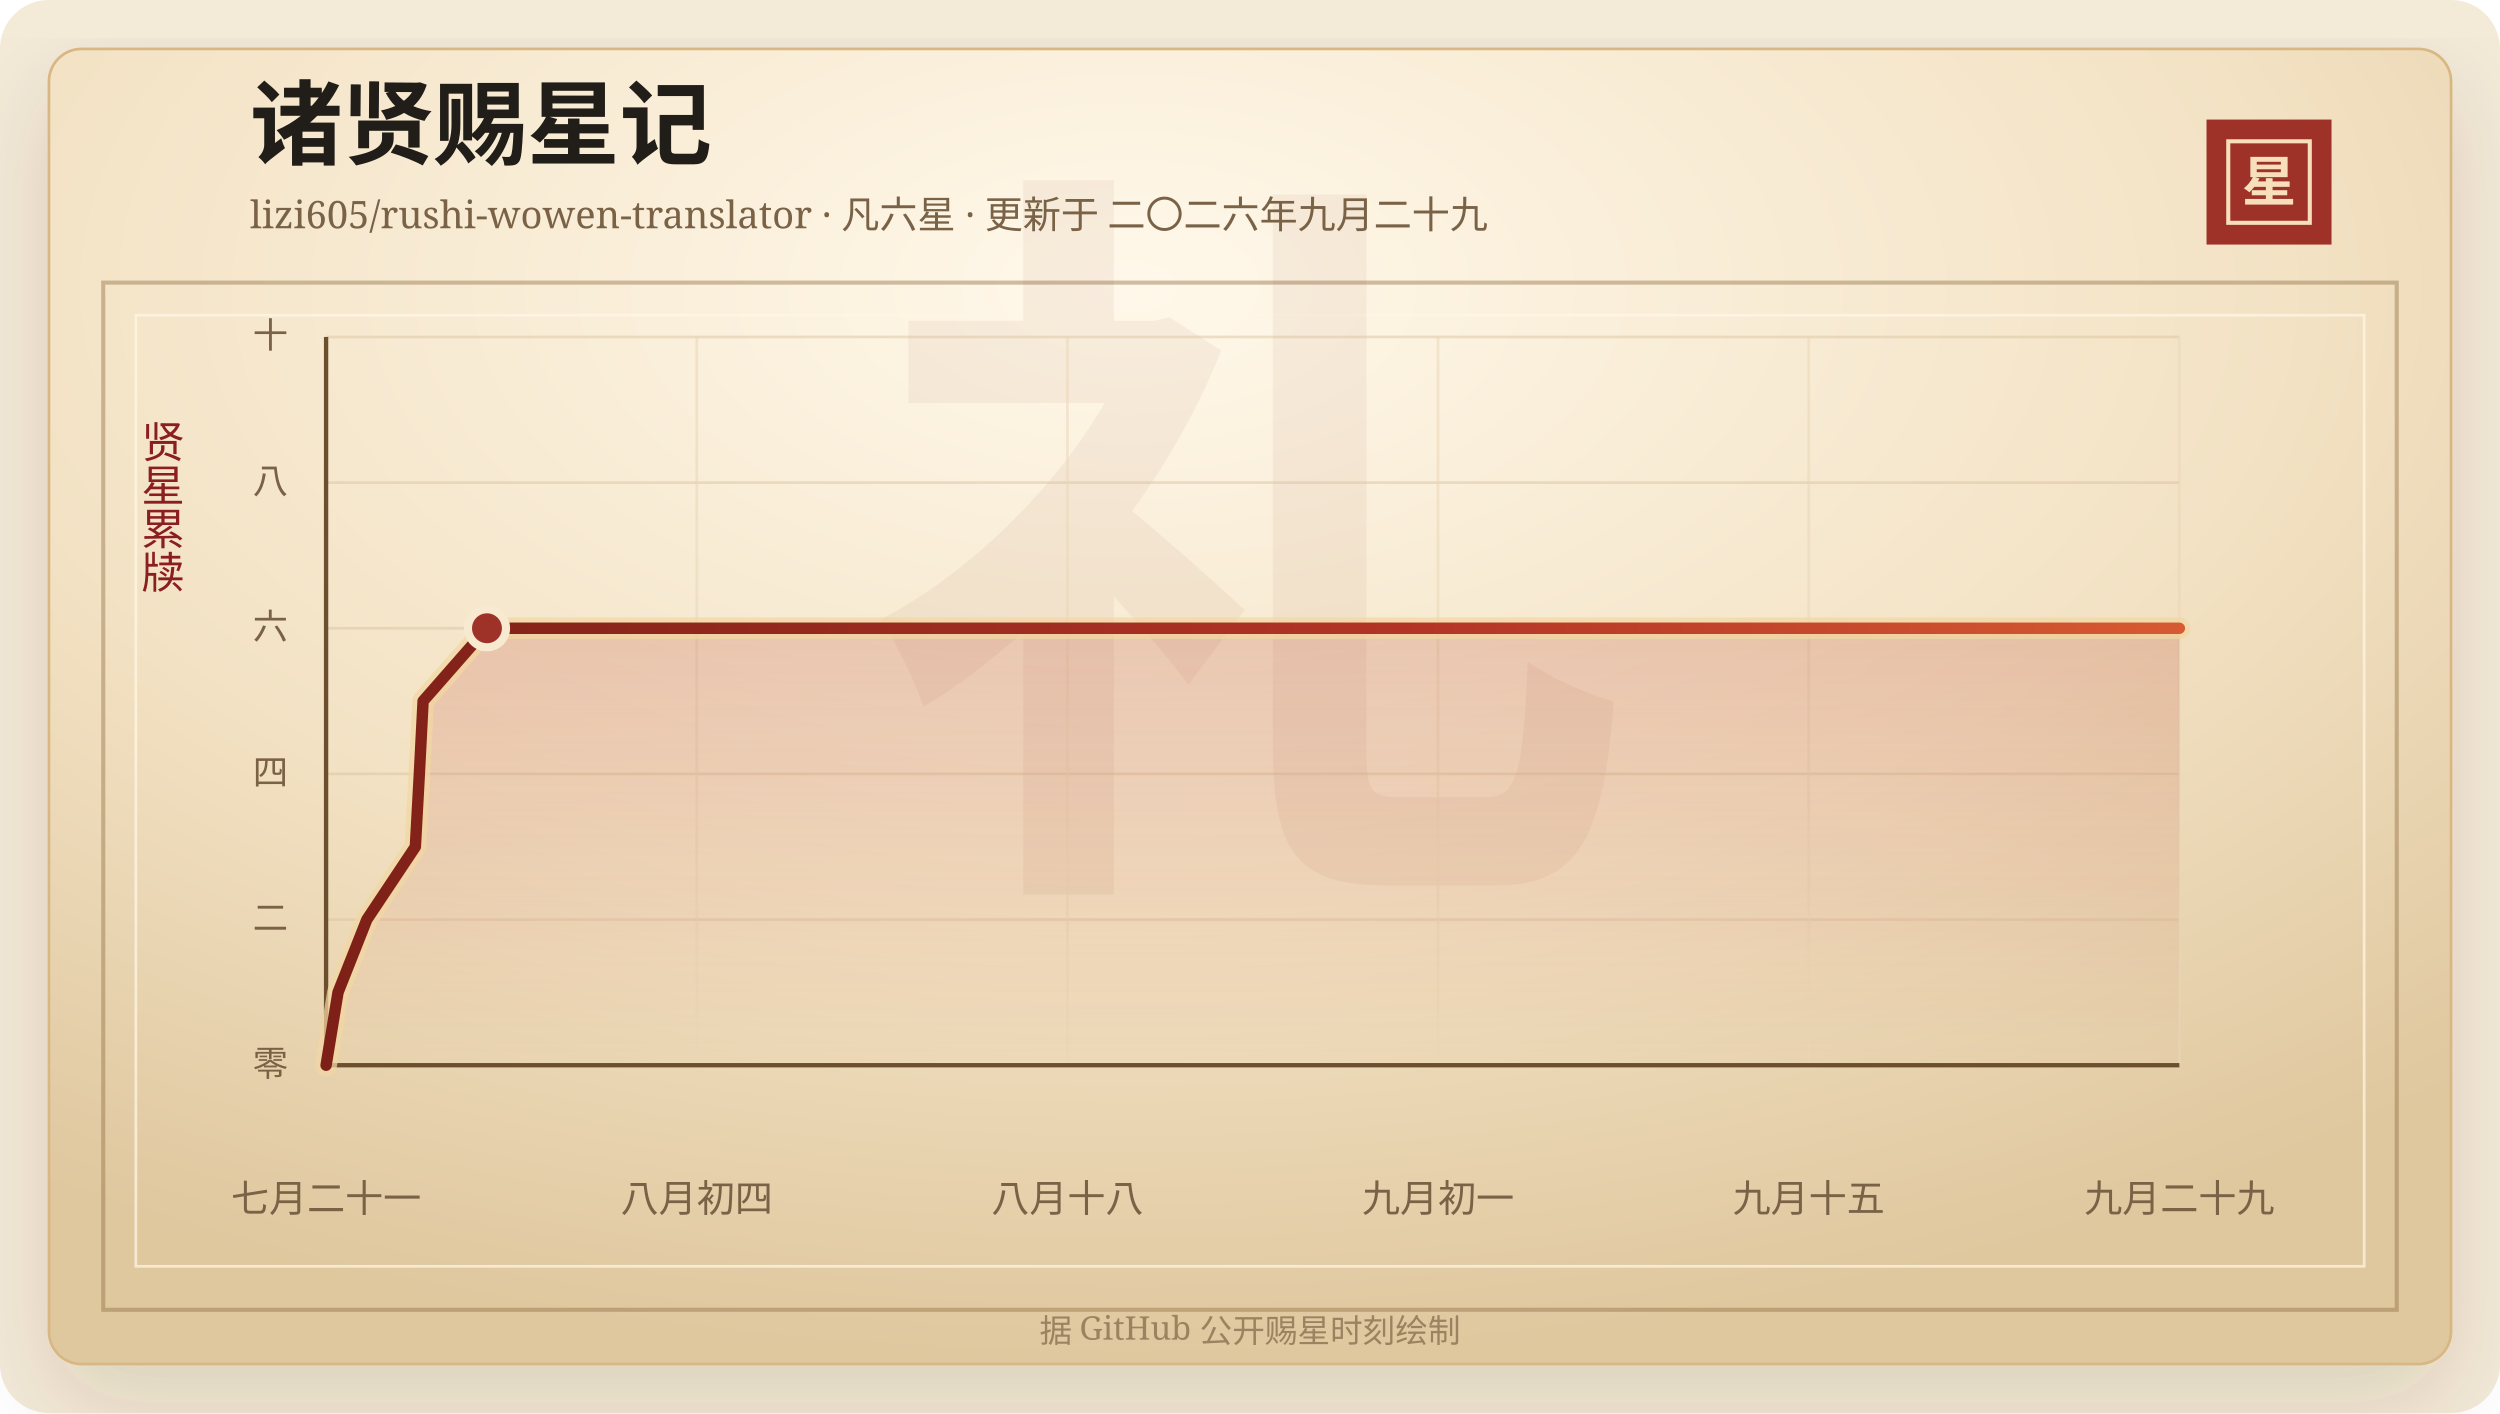
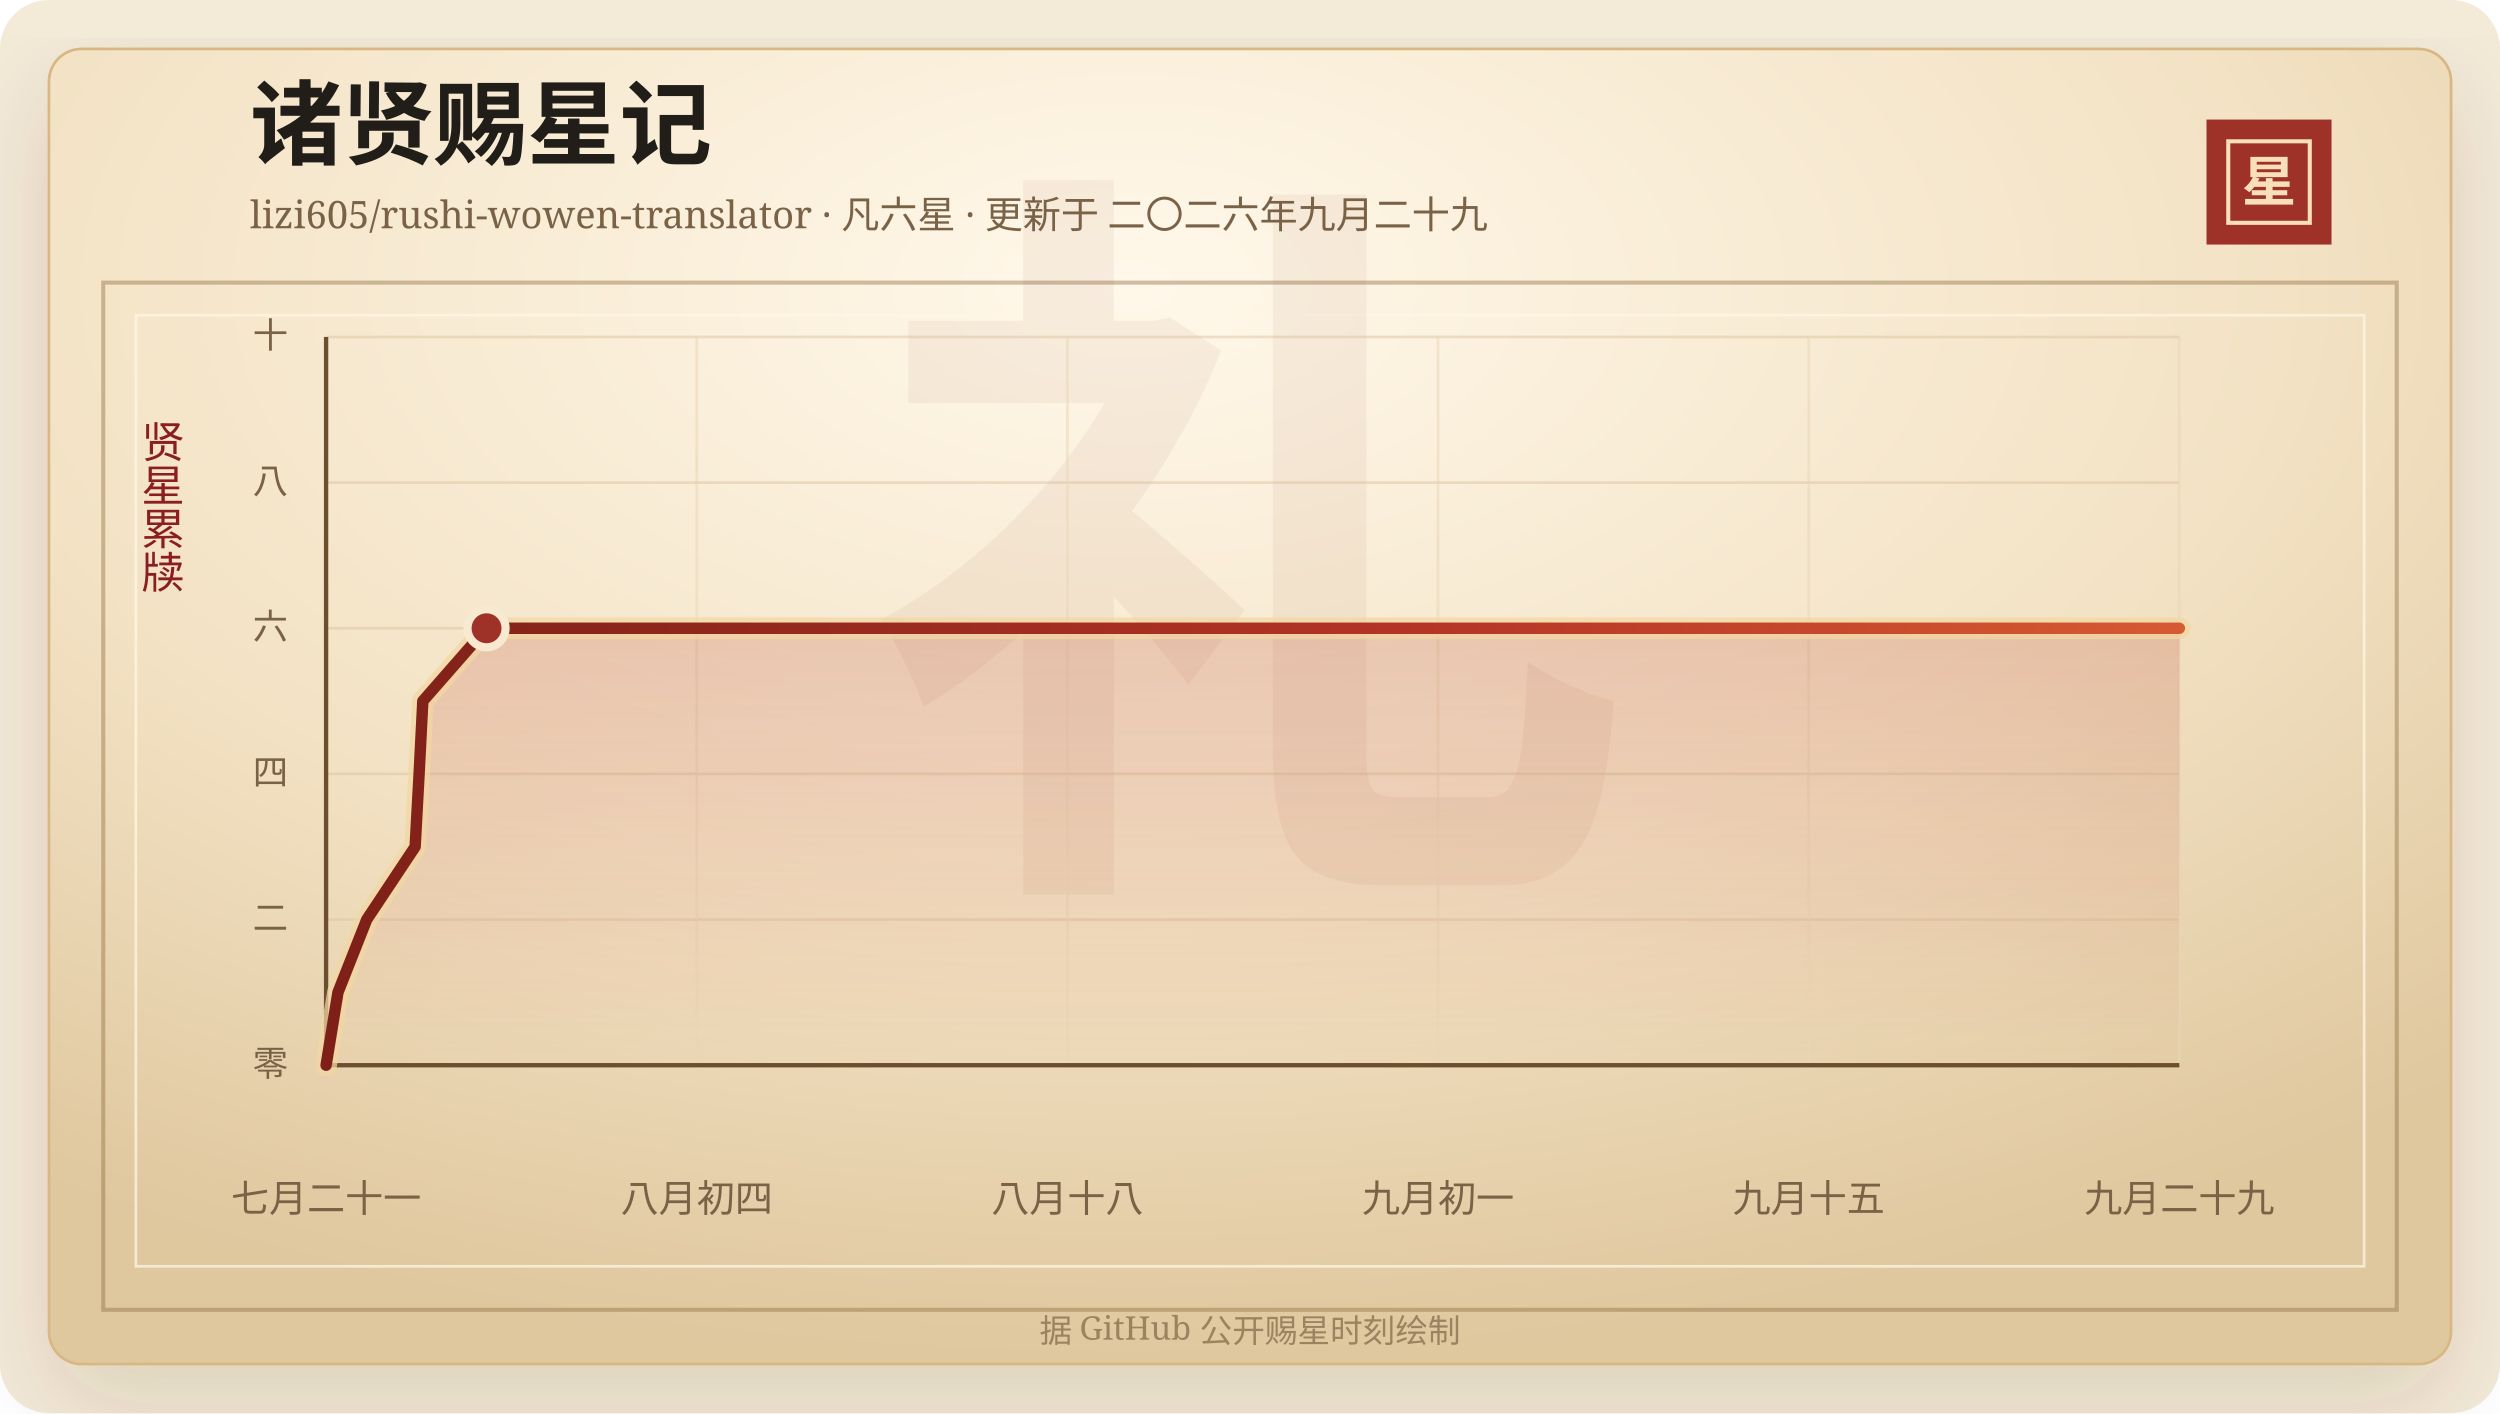
<svg xmlns="http://www.w3.org/2000/svg" width="920" height="520" viewBox="0 0 920 520" role="img" aria-labelledby="title desc">
  <defs>
    <linearGradient id="line" x1="0" x2="1" y1="0" y2="0">
      <stop offset="0%" stop-color="#7d2017" />
      <stop offset="58%" stop-color="#b33426" />
      <stop offset="100%" stop-color="#d65a32" />
    </linearGradient>
    <linearGradient id="area" x1="0" x2="0" y1="0" y2="1">
      <stop offset="0%" stop-color="#b33426" stop-opacity="0.2" />
      <stop offset="100%" stop-color="#b33426" stop-opacity="0" />
    </linearGradient>
    <radialGradient id="paper" cx="45%" cy="18%" r="82%">
      <stop offset="0%" stop-color="#fff8ea" />
      <stop offset="58%" stop-color="#f3e2c4" />
      <stop offset="100%" stop-color="#dfc79e" />
    </radialGradient>
    <filter id="shadow" x="-20%" y="-20%" width="140%" height="140%">
      <feDropShadow dx="0" dy="14" stdDeviation="18" flood-color="#3b2a20" flood-opacity="0.14" />
    </filter>
  </defs>
  <rect width="920" height="520" rx="18" fill="#f4ead8" />
  <rect x="18" y="18" width="884" height="484" rx="12" fill="url(#paper)" stroke="#d8b783" filter="url(#shadow)" />
  <rect x="38" y="104" width="844" height="378" fill="none" stroke="#8c6b3f" stroke-opacity="0.42" stroke-width="1.5" />
  <rect x="50" y="116" width="820" height="350" fill="none" stroke="#fff7e5" stroke-opacity="0.72" />
  <text x="460" y="304" text-anchor="middle" fill="#8c342a" fill-opacity="0.06" font-family="Songti SC, STSong, SimSun, serif" font-size="280" font-weight="700">礼</text>
  <text x="92" y="58" fill="#211d18" font-family="Songti SC, STSong, SimSun, serif" font-size="34" font-weight="700">诸贤赐星记</text>
  <text x="92" y="84" fill="#7a6247" font-family="Songti SC, STSong, SimSun, serif" font-size="14.0">lizi605/rushi-wowen-translator · 凡六星 · 更新于 二〇二六年九月二十九</text>
  <rect x="812" y="44" width="46" height="46" fill="#9e3228" />
  <rect x="820" y="52" width="30" height="30" fill="none" stroke="#f6dfba" stroke-width="1.5" />
  <text x="835" y="74" text-anchor="middle" fill="#f6dfba" font-family="Songti SC, STSong, SimSun, serif" font-size="20" font-weight="700">星</text>
  <text x="60" y="166" text-anchor="middle" fill="#8b1e1e" font-family="Songti SC, STSong, SimSun, serif" font-size="16" writing-mode="vertical-rl">贤星累牍</text>
  <line x1="120" y1="392.00" x2="802" y2="392.00" stroke="#d9c29e" stroke-opacity="0.48" />
  <text x="106" y="396.00" text-anchor="end" fill="#7a6247" font-family="Songti SC, STSong, SimSun, serif" font-size="13">零</text>
  <line x1="120" y1="338.40" x2="802" y2="338.40" stroke="#d9c29e" stroke-opacity="0.48" />
  <text x="106" y="342.40" text-anchor="end" fill="#7a6247" font-family="Songti SC, STSong, SimSun, serif" font-size="13">二</text>
  <line x1="120" y1="284.80" x2="802" y2="284.80" stroke="#d9c29e" stroke-opacity="0.48" />
  <text x="106" y="288.80" text-anchor="end" fill="#7a6247" font-family="Songti SC, STSong, SimSun, serif" font-size="13">四</text>
  <line x1="120" y1="231.20" x2="802" y2="231.20" stroke="#d9c29e" stroke-opacity="0.48" />
  <text x="106" y="235.20" text-anchor="end" fill="#7a6247" font-family="Songti SC, STSong, SimSun, serif" font-size="13">六</text>
  <line x1="120" y1="177.60" x2="802" y2="177.60" stroke="#d9c29e" stroke-opacity="0.48" />
  <text x="106" y="181.60" text-anchor="end" fill="#7a6247" font-family="Songti SC, STSong, SimSun, serif" font-size="13">八</text>
  <line x1="120" y1="124.00" x2="802" y2="124.00" stroke="#d9c29e" stroke-opacity="0.48" />
  <text x="106" y="128.00" text-anchor="end" fill="#7a6247" font-family="Songti SC, STSong, SimSun, serif" font-size="13">十</text>
  <line x1="120.00" y1="124" x2="120.00" y2="392" stroke="#ead6b7" stroke-opacity="0.54" />
  <text x="120.00" y="446" text-anchor="middle" fill="#7a6247" font-family="Songti SC, STSong, SimSun, serif" font-size="14">七月二十一</text>
  <line x1="256.40" y1="124" x2="256.40" y2="392" stroke="#ead6b7" stroke-opacity="0.54" />
  <text x="256.40" y="446" text-anchor="middle" fill="#7a6247" font-family="Songti SC, STSong, SimSun, serif" font-size="14">八月初四</text>
  <line x1="392.80" y1="124" x2="392.80" y2="392" stroke="#ead6b7" stroke-opacity="0.54" />
  <text x="392.80" y="446" text-anchor="middle" fill="#7a6247" font-family="Songti SC, STSong, SimSun, serif" font-size="14">八月十八</text>
  <line x1="529.20" y1="124" x2="529.20" y2="392" stroke="#ead6b7" stroke-opacity="0.54" />
  <text x="529.20" y="446" text-anchor="middle" fill="#7a6247" font-family="Songti SC, STSong, SimSun, serif" font-size="14">九月初一</text>
  <line x1="665.60" y1="124" x2="665.60" y2="392" stroke="#ead6b7" stroke-opacity="0.54" />
  <text x="665.60" y="446" text-anchor="middle" fill="#7a6247" font-family="Songti SC, STSong, SimSun, serif" font-size="14">九月十五</text>
  <line x1="802.00" y1="124" x2="802.00" y2="392" stroke="#ead6b7" stroke-opacity="0.54" />
  <text x="802.00" y="446" text-anchor="middle" fill="#7a6247" font-family="Songti SC, STSong, SimSun, serif" font-size="14">九月二十九</text>
  <line x1="120" y1="392" x2="802" y2="392" stroke="#6c4f2e" stroke-width="1.6" />
  <line x1="120" y1="124" x2="120" y2="392" stroke="#6c4f2e" stroke-width="1.6" />
-   <polygon points="120.00,392.00 120.00,392.00 124.39,365.20 135.00,338.40 152.85,311.60 154.32,284.80 155.70,258.00 179.21,231.20 802.00,231.20 802.00,392.00" fill="url(#area)" />
-   <polyline points="120.00,392.00 124.39,365.20 135.00,338.40 152.85,311.60 154.32,284.80 155.70,258.00 179.21,231.20 802.00,231.20" fill="none" stroke="#f3d7a2" stroke-width="8" stroke-linecap="round" stroke-linejoin="round" opacity="0.72" />
-   <polyline points="120.00,392.00 124.39,365.20 135.00,338.40 152.85,311.60 154.32,284.80 155.70,258.00 179.21,231.20 802.00,231.20" fill="none" stroke="url(#line)" stroke-width="4.2" stroke-linecap="round" stroke-linejoin="round" />
-   <circle cx="179.21" cy="231.20" r="7" fill="#9e3228" stroke="#f7ead1" stroke-width="3" />
+   <polygon points="120.00,392.00 120.00,392.00 124.37,365.20 134.96,338.40 152.77,311.60 154.23,284.80 155.60,258.00 179.05,231.20 802.00,231.20 802.00,392.00" fill="url(#area)" />
+   <polyline points="120.00,392.00 124.37,365.20 134.96,338.40 152.77,311.60 154.23,284.80 155.60,258.00 179.05,231.20 802.00,231.20" fill="none" stroke="#f3d7a2" stroke-width="8" stroke-linecap="round" stroke-linejoin="round" opacity="0.72" />
+   <polyline points="120.00,392.00 124.37,365.20 134.96,338.40 152.77,311.60 154.23,284.80 155.60,258.00 179.05,231.20 802.00,231.20" fill="none" stroke="url(#line)" stroke-width="4.2" stroke-linecap="round" stroke-linejoin="round" />
+   <circle cx="179.05" cy="231.20" r="7" fill="#9e3228" stroke="#f7ead1" stroke-width="3" />
  <text x="460" y="494" text-anchor="middle" fill="#9b8361" font-family="Songti SC, STSong, SimSun, serif" font-size="12">据 GitHub 公开赐星时刻绘制</text>
</svg>
